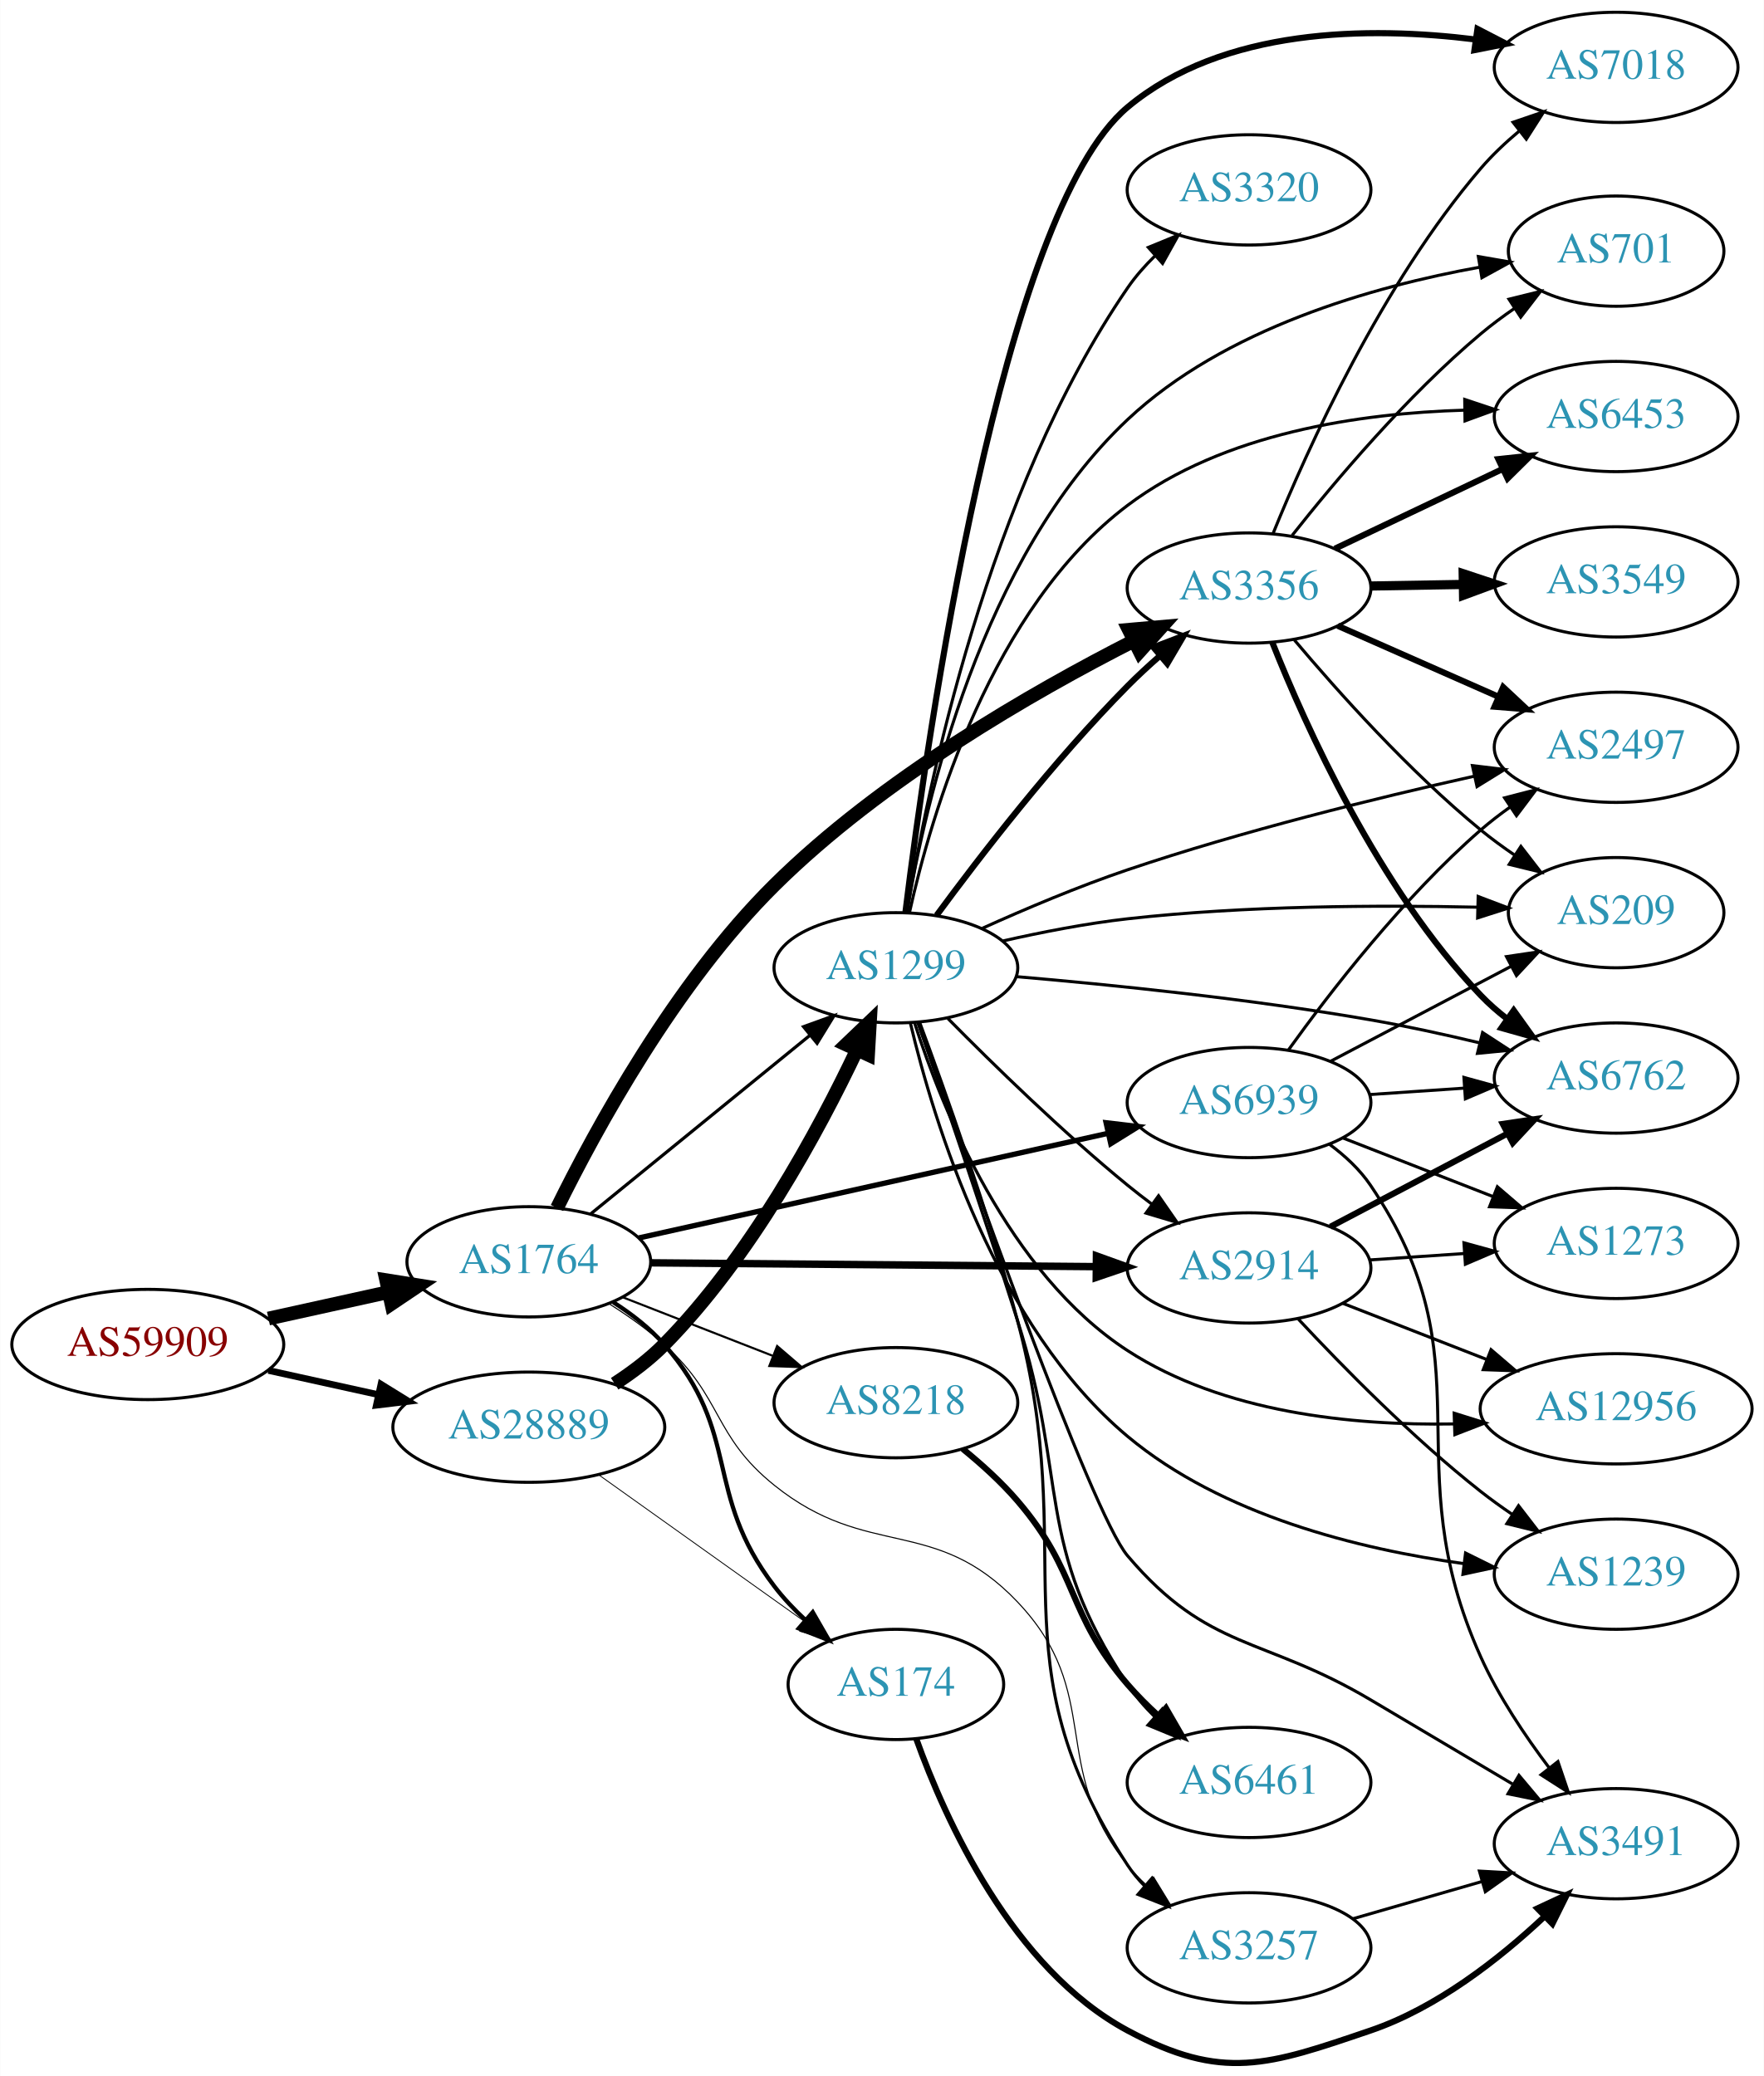
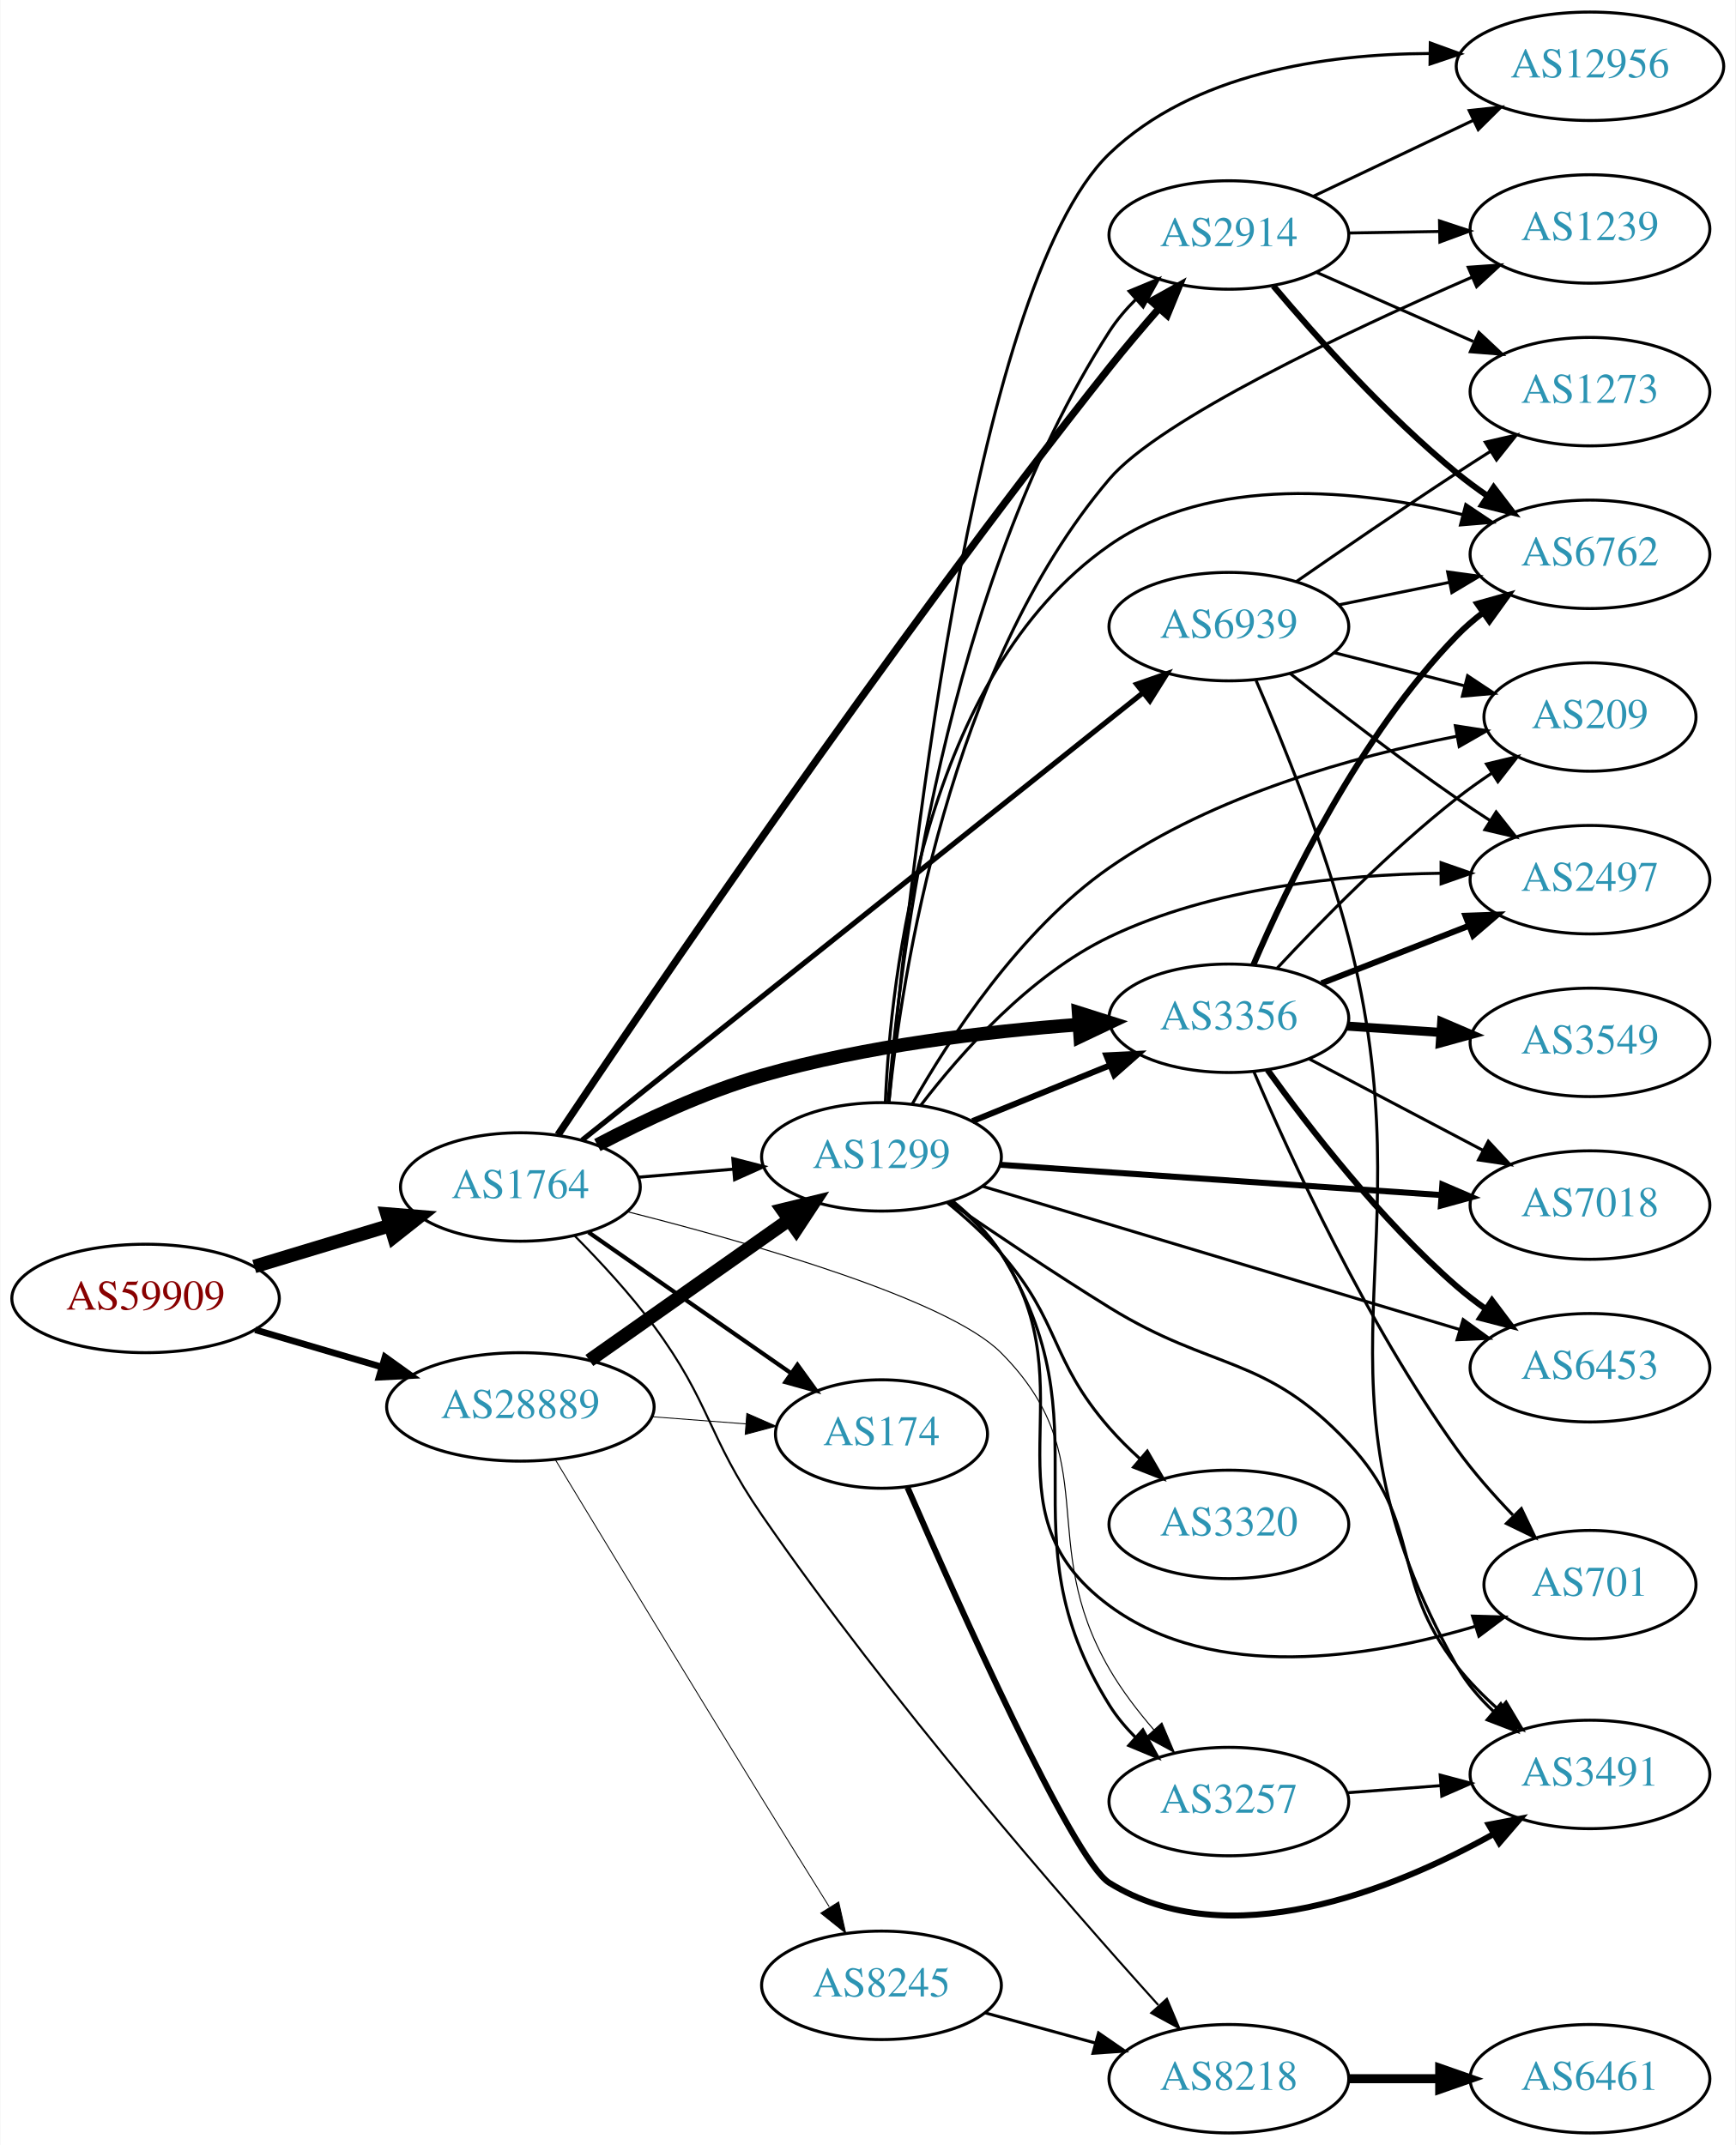
- <svg xmlns="http://www.w3.org/2000/svg" xmlns:xlink="http://www.w3.org/1999/xlink" width="576pt" height="678pt" viewBox="0.00 0.00 575.76 677.85">
-   <g id="graph0" class="graph" transform="scale(1 1) rotate(0) translate(4 673.853)">
-     <polygon fill="white" stroke="none" points="-4,4 -4,-673.853 571.762,-673.853 571.762,4 -4,4" />
+ <svg xmlns="http://www.w3.org/2000/svg" xmlns:xlink="http://www.w3.org/1999/xlink" width="576pt" height="712pt" viewBox="0.00 0.00 575.76 712.00">
+   <g id="graph0" class="graph" transform="scale(1 1) rotate(0) translate(4 708)">
+     <polygon fill="white" stroke="none" points="-4,4 -4,-708 571.762,-708 571.762,4 -4,4" />
    <g id="node1" class="node">
      <g id="a_node1">
        <a xlink:href="/asn/59909" xlink:title="AS59909 ~ Tele-Tec GmbH [AT]">
-           <ellipse fill="#ffffff" stroke="black" cx="44.196" cy="-234.853" rx="44.393" ry="18" />
-           <text text-anchor="middle" x="44.196" y="-231.153" font-family="Times,serif" font-size="14.00" fill="#880000">AS59909</text>
+           <ellipse fill="#ffffff" stroke="black" cx="44.196" cy="-277" rx="44.393" ry="18" />
+           <text text-anchor="middle" x="44.196" y="-273.3" font-family="Times,serif" font-size="14.00" fill="#880000">AS59909</text>
        </a>
      </g>
    </g>
    <g id="node2" class="node">
      <g id="a_node2">
        <a xlink:href="/asn/1764" xlink:title="AS1764 ~ NEXTLAYER-AS [AT]">
-           <ellipse fill="#ffffff" stroke="black" cx="168.588" cy="-261.853" rx="39.794" ry="18" />
-           <text text-anchor="middle" x="168.588" y="-258.153" font-family="Times,serif" font-size="14.00" fill="#2c94b3">AS1764</text>
+           <ellipse fill="#ffffff" stroke="black" cx="168.588" cy="-314" rx="39.794" ry="18" />
+           <text text-anchor="middle" x="168.588" y="-310.3" font-family="Times,serif" font-size="14.00" fill="#2c94b3">AS1764</text>
        </a>
      </g>
    </g>
    <g id="edge1" class="edge">
-       <path fill="none" stroke="black" stroke-width="4.5" d="M83.586,-243.322C95.977,-246.056 109.824,-249.11 122.644,-251.939" />
-       <polygon fill="black" stroke="black" stroke-width="4.5" points="122.045,-255.839 132.659,-254.148 123.742,-248.148 122.045,-255.839" />
+       <path fill="none" stroke="black" stroke-width="4.5" d="M80.269,-287.603C94.273,-291.836 110.524,-296.749 125.182,-301.18" />
+       <polygon fill="black" stroke="black" stroke-width="4.5" points="124.316,-305.032 135.028,-304.157 126.595,-297.494 124.316,-305.032" />
    </g>
    <g id="node3" class="node">
      <g id="a_node3">
        <a xlink:href="/asn/28889" xlink:title="AS28889 ~ LINZNET-AS [AT]">
-           <ellipse fill="#ffffff" stroke="black" cx="168.588" cy="-207.853" rx="44.393" ry="18" />
-           <text text-anchor="middle" x="168.588" y="-204.153" font-family="Times,serif" font-size="14.00" fill="#2c94b3">AS28889</text>
+           <ellipse fill="#ffffff" stroke="black" cx="168.588" cy="-241" rx="44.393" ry="18" />
+           <text text-anchor="middle" x="168.588" y="-237.3" font-family="Times,serif" font-size="14.00" fill="#2c94b3">AS28889</text>
        </a>
      </g>
    </g>
    <g id="edge2" class="edge">
-       <path fill="none" stroke="black" stroke-width="2.186" d="M83.586,-226.384C94.978,-223.871 107.6,-221.087 119.525,-218.456" />
-       <polygon fill="black" stroke="black" stroke-width="2.186" points="120.323,-221.864 129.335,-216.292 118.815,-215.029 120.323,-221.864" />
+       <path fill="none" stroke="black" stroke-width="2.186" d="M80.597,-266.587C93.663,-262.744 108.65,-258.336 122.462,-254.273" />
+       <polygon fill="black" stroke="black" stroke-width="2.186" points="123.661,-257.569 132.267,-251.389 121.686,-250.853 123.661,-257.569" />
    </g>
    <g id="node4" class="node">
      <g id="a_node4">
        <a xlink:href="/asn/8218" xlink:title="AS8218 ~ legacy Neotelecoms [FR]">
-           <ellipse fill="#ffffff" stroke="black" cx="288.431" cy="-215.853" rx="39.794" ry="18" />
-           <text text-anchor="middle" x="288.431" y="-212.153" font-family="Times,serif" font-size="14.00" fill="#2c94b3">AS8218</text>
+           <ellipse fill="#ffffff" stroke="black" cx="403.724" cy="-18" rx="39.794" ry="18" />
+           <text text-anchor="middle" x="403.724" y="-14.3" font-family="Times,serif" font-size="14.00" fill="#2c94b3">AS8218</text>
        </a>
      </g>
    </g>
    <g id="edge3" class="edge">
-       <path fill="none" stroke="black" stroke-width="0.692" d="M199.325,-250.246C214.119,-244.471 232.196,-237.414 248.118,-231.199" />
-       <polygon fill="black" stroke="black" stroke-width="0.692" points="249.661,-234.354 257.704,-227.457 247.115,-227.833 249.661,-234.354" />
+       <path fill="none" stroke="black" stroke-width="0.692" d="M186.592,-297.797C194.99,-289.34 204.97,-278.572 212.784,-268 231.954,-242.067 230.47,-231.544 248.784,-205 291.231,-143.477 348.948,-77.236 380.266,-42.489" />
+       <polygon fill="black" stroke="black" stroke-width="0.692" points="383.149,-44.52 387.268,-34.758 377.96,-39.821 383.149,-44.52" />
    </g>
    <g id="node5" class="node">
      <g id="a_node5">
        <a xlink:href="/asn/3356" xlink:title="AS3356 ~ Level 3 Parent, LLC [US]">
-           <ellipse fill="#ffffff" stroke="black" cx="403.724" cy="-481.853" rx="39.794" ry="18" />
-           <text text-anchor="middle" x="403.724" y="-478.153" font-family="Times,serif" font-size="14.00" fill="#2c94b3">AS3356</text>
+           <ellipse fill="#ffffff" stroke="black" cx="403.724" cy="-370" rx="39.794" ry="18" />
+           <text text-anchor="middle" x="403.724" y="-366.3" font-family="Times,serif" font-size="14.00" fill="#2c94b3">AS3356</text>
        </a>
      </g>
    </g>
    <g id="edge4" class="edge">
-       <path fill="none" stroke="black" stroke-width="4.5" d="M177.795,-279.433C190.344,-304.945 216.301,-352.686 248.784,-384.853 283.663,-419.392 332.917,-447.74 366.244,-464.687" />
-       <polygon fill="black" stroke="black" stroke-width="4.5" points="364.491,-468.213 375.197,-469.161 368.011,-461.169 364.491,-468.213" />
+       <path fill="none" stroke="black" stroke-width="4.5" d="M194.128,-327.921C209.388,-335.947 229.678,-345.507 248.784,-351 283.197,-360.893 323.392,-365.635 354.078,-367.908" />
+       <polygon fill="black" stroke="black" stroke-width="4.5" points="353.854,-371.839 364.098,-368.588 354.388,-363.982 353.854,-371.839" />
    </g>
    <g id="node6" class="node">
      <g id="a_node6">
-         <a xlink:href="/asn/3257" xlink:title="AS3257 ~ GTT [DE]">
-           <ellipse fill="#ffffff" stroke="black" cx="403.724" cy="-37.853" rx="39.794" ry="18" />
-           <text text-anchor="middle" x="403.724" y="-34.153" font-family="Times,serif" font-size="14.00" fill="#2c94b3">AS3257</text>
+         <a xlink:href="/asn/1299" xlink:title="AS1299 ~ Telia Carrier [EU]">
+           <ellipse fill="#ffffff" stroke="black" cx="288.431" cy="-324" rx="39.794" ry="18" />
+           <text text-anchor="middle" x="288.431" y="-320.3" font-family="Times,serif" font-size="14.00" fill="#2c94b3">AS1299</text>
        </a>
      </g>
    </g>
    <g id="edge5" class="edge">
-       <path fill="none" stroke="black" stroke-width="0.346" d="M194.856,-248.112C201.024,-244.217 207.393,-239.704 212.784,-234.853 232.083,-217.489 228.546,-205.113 248.784,-188.853 279.249,-164.377 301.15,-179.175 328.077,-150.853 356.628,-120.824 338.064,-97.106 364.077,-64.853 365.908,-62.584 367.977,-60.423 370.184,-58.385" />
-       <polygon fill="black" stroke="black" stroke-width="0.346" points="372.535,-60.983 378.065,-51.946 368.106,-55.562 372.535,-60.983" />
+       <path fill="none" stroke="black" stroke-width="1.038" d="M207.848,-317.247C217.828,-318.094 228.714,-319.017 239.14,-319.902" />
+       <polygon fill="black" stroke="black" stroke-width="1.038" points="239.102,-323.411 249.363,-320.77 239.694,-316.436 239.102,-323.411" />
    </g>
    <g id="node7" class="node">
      <g id="a_node7">
-         <a xlink:href="/asn/1299" xlink:title="AS1299 ~ Telia Carrier [EU]">
-           <ellipse fill="#ffffff" stroke="black" cx="288.431" cy="-357.853" rx="39.794" ry="18" />
-           <text text-anchor="middle" x="288.431" y="-354.153" font-family="Times,serif" font-size="14.00" fill="#2c94b3">AS1299</text>
+         <a xlink:href="/asn/3257" xlink:title="AS3257 ~ GTT [DE]">
+           <ellipse fill="#ffffff" stroke="black" cx="403.724" cy="-110" rx="39.794" ry="18" />
+           <text text-anchor="middle" x="403.724" y="-106.3" font-family="Times,serif" font-size="14.00" fill="#2c94b3">AS3257</text>
        </a>
      </g>
    </g>
    <g id="edge6" class="edge">
-       <path fill="none" stroke="black" stroke-width="1.038" d="M188.784,-277.491C208.215,-293.321 238.436,-317.94 260.309,-335.758" />
-       <polygon fill="black" stroke="black" stroke-width="1.038" points="258.28,-338.62 268.243,-342.222 262.701,-333.193 258.28,-338.62" />
+       <path fill="none" stroke="black" stroke-width="0.346" d="M204.23,-305.762C245.312,-295.364 310.45,-276.693 328.077,-259 362.896,-224.051 339.329,-196.677 364.077,-154 368.165,-146.95 373.482,-140.001 378.858,-133.781" />
+       <polygon fill="black" stroke="black" stroke-width="0.346" points="381.482,-136.098 385.61,-126.34 376.298,-131.394 381.482,-136.098" />
    </g>
    <g id="node8" class="node">
      <g id="a_node8">
-         <a xlink:href="/asn/2914" xlink:title="AS2914 ~ NTT America, Inc. [US]">
-           <ellipse fill="#ffffff" stroke="black" cx="403.724" cy="-259.853" rx="39.794" ry="18" />
-           <text text-anchor="middle" x="403.724" y="-256.153" font-family="Times,serif" font-size="14.00" fill="#2c94b3">AS2914</text>
+         <a xlink:href="/asn/174" xlink:title="AS174 ~ Cogent Communications [US]">
+           <ellipse fill="#ffffff" stroke="black" cx="288.431" cy="-232" rx="35.194" ry="18" />
+           <text text-anchor="middle" x="288.431" y="-228.3" font-family="Times,serif" font-size="14.00" fill="#2c94b3">AS174</text>
        </a>
      </g>
    </g>
    <g id="edge7" class="edge">
-       <path fill="none" stroke="black" stroke-width="2.423" d="M208.348,-261.521C248.264,-261.178 310.582,-260.644 353.853,-260.273" />
-       <polygon fill="black" stroke="black" stroke-width="2.423" points="353.902,-263.772 363.872,-260.187 353.842,-256.773 353.902,-263.772" />
+       <path fill="none" stroke="black" stroke-width="1.385" d="M191.202,-298.96C210.04,-285.852 237.519,-266.731 258.295,-252.274" />
+       <polygon fill="black" stroke="black" stroke-width="1.385" points="260.535,-254.979 266.744,-246.395 256.537,-249.234 260.535,-254.979" />
    </g>
    <g id="node9" class="node">
      <g id="a_node9">
-         <a xlink:href="/asn/174" xlink:title="AS174 ~ Cogent Communications [US]">
-           <ellipse fill="#ffffff" stroke="black" cx="288.431" cy="-123.853" rx="35.194" ry="18" />
-           <text text-anchor="middle" x="288.431" y="-120.153" font-family="Times,serif" font-size="14.00" fill="#2c94b3">AS174</text>
+         <a xlink:href="/asn/2914" xlink:title="AS2914 ~ NTT America, Inc. [US]">
+           <ellipse fill="#ffffff" stroke="black" cx="403.724" cy="-630" rx="39.794" ry="18" />
+           <text text-anchor="middle" x="403.724" y="-626.3" font-family="Times,serif" font-size="14.00" fill="#2c94b3">AS2914</text>
        </a>
      </g>
    </g>
    <g id="edge8" class="edge">
-       <path fill="none" stroke="black" stroke-width="1.385" d="M196.152,-248.659C202.152,-244.805 208.12,-240.173 212.784,-234.853 238.223,-205.842 225.329,-186.491 248.784,-155.853 251.74,-151.993 255.243,-148.295 258.916,-144.872" />
-       <polygon fill="black" stroke="black" stroke-width="1.385" points="261.285,-147.45 266.569,-138.268 256.712,-142.151 261.285,-147.45" />
+       <path fill="none" stroke="black" stroke-width="2.423" d="M181.076,-331.304C210.28,-375.012 290.288,-493.001 364.077,-586 369.232,-592.496 375.024,-599.319 380.526,-605.602" />
+       <polygon fill="black" stroke="black" stroke-width="2.423" points="378.015,-608.045 387.268,-613.205 383.252,-603.401 378.015,-608.045" />
    </g>
    <g id="node10" class="node">
      <g id="a_node10">
        <a xlink:href="/asn/6939" xlink:title="AS6939 ~ Hurricane Electric LLC [US]">
-           <ellipse fill="#ffffff" stroke="black" cx="403.724" cy="-313.853" rx="39.794" ry="18" />
-           <text text-anchor="middle" x="403.724" y="-310.153" font-family="Times,serif" font-size="14.00" fill="#2c94b3">AS6939</text>
+           <ellipse fill="#ffffff" stroke="black" cx="403.724" cy="-500" rx="39.794" ry="18" />
+           <text text-anchor="middle" x="403.724" y="-496.3" font-family="Times,serif" font-size="14.00" fill="#2c94b3">AS6939</text>
        </a>
      </g>
    </g>
    <g id="edge9" class="edge">
-       <path fill="none" stroke="black" stroke-width="1.731" d="M204.491,-269.638C245.266,-278.733 312.831,-293.803 357.567,-303.781" />
-       <polygon fill="black" stroke="black" stroke-width="1.731" points="357.06,-307.254 367.582,-306.015 358.584,-300.422 357.06,-307.254" />
+       <path fill="none" stroke="black" stroke-width="1.731" d="M189.064,-329.538C230.463,-362.567 327.321,-439.843 375.089,-477.952" />
+       <polygon fill="black" stroke="black" stroke-width="1.731" points="373.139,-480.874 383.139,-484.375 377.505,-475.403 373.139,-480.874" />
    </g>
    <g id="edge24" class="edge">
-       <path fill="none" stroke="black" stroke-width="4.5" d="M196.621,-222.032C202.338,-225.746 208.063,-230.069 212.784,-234.853 240.913,-263.355 263.085,-304.395 275.73,-331.092" />
-       <polygon fill="black" stroke="black" stroke-width="4.5" points="272.183,-332.803 279.951,-340.23 279.332,-329.5 272.183,-332.803" />
+       <path fill="none" stroke="black" stroke-width="4.5" d="M191.477,-256.417C210.114,-269.544 237.064,-288.525 257.661,-303.032" />
+       <polygon fill="black" stroke="black" stroke-width="4.5" points="255.613,-306.406 266.056,-308.945 260.148,-299.968 255.613,-306.406" />
    </g>
    <g id="edge25" class="edge">
-       <path fill="none" stroke="black" stroke-width="0.281" d="M191.477,-192.25C210.464,-178.717 238.078,-159.033 258.813,-144.253" />
-       <polygon fill="black" stroke="black" stroke-width="0.281" points="261.121,-146.905 267.233,-138.251 257.058,-141.205 261.121,-146.905" />
+       <path fill="none" stroke="black" stroke-width="0.3" d="M212.132,-237.751C222.318,-236.973 233.213,-236.141 243.462,-235.358" />
+       <polygon fill="black" stroke="black" stroke-width="0.3" points="243.74,-238.847 253.445,-234.596 243.207,-231.867 243.74,-238.847" />
+     </g>
+     <g id="node23" class="node">
+       <g id="a_node23">
+         <a xlink:href="/asn/8245" xlink:title="AS8245 ~ Video-Broadcast GmbH [AT]">
+           <ellipse fill="#ffffff" stroke="black" cx="288.431" cy="-49" rx="39.794" ry="18" />
+           <text text-anchor="middle" x="288.431" y="-45.3" font-family="Times,serif" font-size="14.00" fill="#2c94b3">AS8245</text>
+         </a>
+       </g>
+     </g>
+     <g id="edge26" class="edge">
+       <path fill="none" stroke="black" stroke-width="0.3" d="M180.291,-223.302C195.457,-198.254 224.105,-151.048 248.784,-111 256.062,-99.19 264.176,-86.154 271.082,-75.095" />
+       <polygon fill="black" stroke="black" stroke-width="0.3" points="274.222,-76.676 276.555,-66.342 268.286,-72.965 274.222,-76.676" />
    </g>
    <g id="node11" class="node">
      <g id="a_node11">
        <a xlink:href="/asn/6461" xlink:title="AS6461 ~ Zayo Bandwidth [US]">
-           <ellipse fill="#ffffff" stroke="black" cx="403.724" cy="-91.853" rx="39.794" ry="18" />
-           <text text-anchor="middle" x="403.724" y="-88.153" font-family="Times,serif" font-size="14.00" fill="#2c94b3">AS6461</text>
+           <ellipse fill="#ffffff" stroke="black" cx="523.566" cy="-18" rx="39.794" ry="18" />
+           <text text-anchor="middle" x="523.566" y="-14.3" font-family="Times,serif" font-size="14.00" fill="#2c94b3">AS6461</text>
        </a>
      </g>
    </g>
    <g id="edge10" class="edge">
-       <path fill="none" stroke="black" stroke-width="2" d="M310.261,-200.765C316.394,-195.774 322.855,-189.932 328.077,-183.853 348.344,-160.266 343.811,-147.441 364.077,-123.853 367.097,-120.339 370.53,-116.904 374.074,-113.667" />
-       <polygon fill="black" stroke="black" stroke-width="2" points="376.594,-116.116 381.894,-106.941 372.03,-110.808 376.594,-116.116" />
+       <path fill="none" stroke="black" stroke-width="3" d="M443.636,-18C453.19,-18 463.539,-18 473.502,-18" />
+       <polygon fill="black" stroke="black" stroke-width="3" points="473.695,-21.5 483.695,-18 473.694,-14.5 473.695,-21.5" />
    </g>
    <g id="node12" class="node">
      <g id="a_node12">
-         <a xlink:href="/asn/7018" xlink:title="AS7018 ~ AT&amp;T Services, Inc. [US]">
-           <ellipse fill="#ffffff" stroke="black" cx="523.566" cy="-651.853" rx="39.794" ry="18" />
-           <text text-anchor="middle" x="523.566" y="-648.153" font-family="Times,serif" font-size="14.00" fill="#2c94b3">AS7018</text>
+         <a xlink:href="/asn/6762" xlink:title="AS6762 ~ TELECOM ITALIA SPARKLE S.p.A. [IT]">
+           <ellipse fill="#ffffff" stroke="black" cx="523.566" cy="-524" rx="39.794" ry="18" />
+           <text text-anchor="middle" x="523.566" y="-520.3" font-family="Times,serif" font-size="14.00" fill="#2c94b3">AS6762</text>
        </a>
      </g>
    </g>
    <g id="edge11" class="edge">
-       <path fill="none" stroke="black" d="M411.602,-499.74C422.828,-527.383 447.111,-581.22 479.37,-618.853 483.055,-623.152 487.386,-627.249 491.857,-631.002" />
-       <polygon fill="black" stroke="black" points="489.921,-633.932 499.947,-637.356 494.244,-628.427 489.921,-633.932" />
+       <path fill="none" stroke="black" stroke-width="2" d="M411.878,-387.772C423.139,-414.075 447.087,-463.824 479.37,-497 481.992,-499.694 484.933,-502.237 488.016,-504.606" />
+       <polygon fill="black" stroke="black" stroke-width="2" points="486.183,-507.595 496.385,-510.452 490.191,-501.856 486.183,-507.595" />
    </g>
    <g id="node13" class="node">
      <g id="a_node13">
        <a xlink:href="/asn/3549" xlink:title="AS3549 ~ Level 3 Parent, LLC [US]">
-           <ellipse fill="#ffffff" stroke="black" cx="523.566" cy="-483.853" rx="39.794" ry="18" />
-           <text text-anchor="middle" x="523.566" y="-480.153" font-family="Times,serif" font-size="14.00" fill="#2c94b3">AS3549</text>
+           <ellipse fill="#ffffff" stroke="black" cx="523.566" cy="-362" rx="39.794" ry="18" />
+           <text text-anchor="middle" x="523.566" y="-358.3" font-family="Times,serif" font-size="14.00" fill="#2c94b3">AS3549</text>
        </a>
      </g>
    </g>
    <g id="edge12" class="edge">
-       <path fill="none" stroke="black" stroke-width="3" d="M443.636,-482.514C453.19,-482.676 463.539,-482.852 473.502,-483.021" />
-       <polygon fill="black" stroke="black" stroke-width="3" points="473.637,-486.523 483.695,-483.194 473.755,-479.524 473.637,-486.523" />
+       <path fill="none" stroke="black" stroke-width="3" d="M442.984,-367.403C452.863,-366.732 463.63,-366.001 473.96,-365.3" />
+       <polygon fill="black" stroke="black" stroke-width="3" points="474.355,-368.781 484.095,-364.612 473.881,-361.797 474.355,-368.781" />
    </g>
    <g id="node14" class="node">
      <g id="a_node14">
        <a xlink:href="/asn/2497" xlink:title="AS2497 ~ Internet Initiative Japan Inc. [JP]">
-           <ellipse fill="#ffffff" stroke="black" cx="523.566" cy="-429.853" rx="39.794" ry="18" />
-           <text text-anchor="middle" x="523.566" y="-426.153" font-family="Times,serif" font-size="14.00" fill="#2c94b3">AS2497</text>
+           <ellipse fill="#ffffff" stroke="black" cx="523.566" cy="-416" rx="39.794" ry="18" />
+           <text text-anchor="middle" x="523.566" y="-412.3" font-family="Times,serif" font-size="14.00" fill="#2c94b3">AS2497</text>
        </a>
      </g>
    </g>
    <g id="edge13" class="edge">
-       <path fill="none" stroke="black" stroke-width="2" d="M432.651,-469.53C448.24,-462.651 467.876,-453.986 484.818,-446.51" />
-       <polygon fill="black" stroke="black" stroke-width="2" points="486.695,-449.508 494.431,-442.268 483.869,-443.103 486.695,-449.508" />
+       <path fill="none" stroke="black" stroke-width="2" d="M434.46,-381.608C449.254,-387.382 467.332,-394.439 483.253,-400.654" />
+       <polygon fill="black" stroke="black" stroke-width="2" points="482.251,-404.02 492.839,-404.396 484.796,-397.499 482.251,-404.02" />
    </g>
    <g id="node15" class="node">
      <g id="a_node15">
-         <a xlink:href="/asn/6762" xlink:title="AS6762 ~ TELECOM ITALIA SPARKLE S.p.A. [IT]">
-           <ellipse fill="#ffffff" stroke="black" cx="523.566" cy="-321.853" rx="39.794" ry="18" />
-           <text text-anchor="middle" x="523.566" y="-318.153" font-family="Times,serif" font-size="14.00" fill="#2c94b3">AS6762</text>
+         <a xlink:href="/asn/7018" xlink:title="AS7018 ~ AT&amp;T Services, Inc. [US]">
+           <ellipse fill="#ffffff" stroke="black" cx="523.566" cy="-308" rx="39.794" ry="18" />
+           <text text-anchor="middle" x="523.566" y="-304.3" font-family="Times,serif" font-size="14.00" fill="#2c94b3">AS7018</text>
        </a>
      </g>
    </g>
    <g id="edge14" class="edge">
-       <path fill="none" stroke="black" stroke-width="2" d="M411.313,-464.13C422.152,-436.813 445.925,-383.916 479.37,-348.853 481.965,-346.134 484.888,-343.573 487.96,-341.193" />
-       <polygon fill="black" stroke="black" stroke-width="2" points="490.138,-343.941 496.313,-335.332 486.117,-338.21 490.138,-343.941" />
+       <path fill="none" stroke="black" d="M430.294,-356.547C447.203,-347.65 469.577,-335.879 488.058,-326.156" />
+       <polygon fill="black" stroke="black" points="489.826,-329.18 497.046,-321.427 486.567,-322.986 489.826,-329.18" />
    </g>
    <g id="node16" class="node">
      <g id="a_node16">
        <a xlink:href="/asn/6453" xlink:title="AS6453 ~ TATA COMMUNICATIONS (AMERICA) INC [US]">
-           <ellipse fill="#ffffff" stroke="black" cx="523.566" cy="-537.853" rx="39.794" ry="18" />
-           <text text-anchor="middle" x="523.566" y="-534.153" font-family="Times,serif" font-size="14.00" fill="#2c94b3">AS6453</text>
+           <ellipse fill="#ffffff" stroke="black" cx="523.566" cy="-254" rx="39.794" ry="18" />
+           <text text-anchor="middle" x="523.566" y="-250.3" font-family="Times,serif" font-size="14.00" fill="#2c94b3">AS6453</text>
        </a>
      </g>
    </g>
    <g id="edge15" class="edge">
-       <path fill="none" stroke="black" stroke-width="2" d="M431.759,-494.701C447.927,-502.384 468.679,-512.246 486.263,-520.602" />
-       <polygon fill="black" stroke="black" stroke-width="2" points="485.122,-523.935 495.657,-525.066 488.127,-517.612 485.122,-523.935" />
+       <path fill="none" stroke="black" stroke-width="2" d="M416.548,-352.879C430.222,-333.868 454.109,-302.967 479.37,-281 482.363,-278.398 485.633,-275.878 488.99,-273.493" />
+       <polygon fill="black" stroke="black" stroke-width="2" points="491.039,-276.334 497.411,-267.869 487.151,-270.513 491.039,-276.334" />
    </g>
    <g id="node17" class="node">
      <g id="a_node17">
-         <a xlink:href="/asn/209" xlink:title="AS209 ~ CenturyLink Communications, LLC [US]">
-           <ellipse fill="#ffffff" stroke="black" cx="523.566" cy="-375.853" rx="35.194" ry="18" />
-           <text text-anchor="middle" x="523.566" y="-372.153" font-family="Times,serif" font-size="14.00" fill="#2c94b3">AS209</text>
+         <a xlink:href="/asn/701" xlink:title="AS701 ~ UUNET [US]">
+           <ellipse fill="#ffffff" stroke="black" cx="523.566" cy="-182" rx="35.194" ry="18" />
+           <text text-anchor="middle" x="523.566" y="-178.3" font-family="Times,serif" font-size="14.00" fill="#2c94b3">AS701</text>
        </a>
      </g>
    </g>
    <g id="edge16" class="edge">
-       <path fill="none" stroke="black" d="M418.488,-464.927C432.693,-448.059 456.012,-421.982 479.37,-402.853 482.851,-400.003 486.655,-397.219 490.515,-394.587" />
-       <polygon fill="black" stroke="black" points="492.475,-397.488 498.953,-389.105 488.661,-391.618 492.475,-397.488" />
+       <path fill="none" stroke="black" d="M411.981,-352.359C423.895,-324.414 449.303,-268.848 479.37,-227 484.82,-219.415 491.501,-211.832 497.965,-205.112" />
+       <polygon fill="black" stroke="black" points="500.796,-207.229 505.366,-197.671 495.833,-202.293 500.796,-207.229" />
    </g>
    <g id="node18" class="node">
      <g id="a_node18">
-         <a xlink:href="/asn/701" xlink:title="AS701 ~ UUNET [US]">
-           <ellipse fill="#ffffff" stroke="black" cx="523.566" cy="-591.853" rx="35.194" ry="18" />
-           <text text-anchor="middle" x="523.566" y="-588.153" font-family="Times,serif" font-size="14.00" fill="#2c94b3">AS701</text>
+         <a xlink:href="/asn/209" xlink:title="AS209 ~ CenturyLink Communications, LLC [US]">
+           <ellipse fill="#ffffff" stroke="black" cx="523.566" cy="-470" rx="35.194" ry="18" />
+           <text text-anchor="middle" x="523.566" y="-466.3" font-family="Times,serif" font-size="14.00" fill="#2c94b3">AS209</text>
        </a>
      </g>
    </g>
    <g id="edge17" class="edge">
-       <path fill="none" stroke="black" d="M417.801,-499.041C431.821,-516.789 455.327,-544.664 479.37,-564.853 482.816,-567.747 486.598,-570.556 490.447,-573.201" />
-       <polygon fill="black" stroke="black" points="488.586,-576.166 498.874,-578.697 492.41,-570.303 488.586,-576.166" />
+       <path fill="none" stroke="black" d="M419.821,-386.712C434.287,-402.235 457.144,-425.519 479.37,-443 482.987,-445.845 486.918,-448.648 490.886,-451.31" />
+       <polygon fill="black" stroke="black" points="489.222,-454.401 499.525,-456.872 493.011,-448.515 489.222,-454.401" />
+     </g>
+     <g id="edge34" class="edge">
+       <path fill="none" stroke="black" stroke-width="2" d="M318.607,-335.846C332.482,-341.48 349.259,-348.292 364.169,-354.346" />
+       <polygon fill="black" stroke="black" stroke-width="2" points="363.065,-357.675 373.647,-358.194 365.698,-351.189 363.065,-357.675" />
+     </g>
+     <g id="edge28" class="edge">
+       <path fill="none" stroke="black" d="M311.875,-309.477C317.923,-304.584 323.93,-298.653 328.077,-292 364.343,-233.817 327.812,-200.183 364.077,-142 366.475,-138.154 369.494,-134.549 372.784,-131.246" />
+       <polygon fill="black" stroke="black" points="375.172,-133.806 380.279,-124.523 370.498,-128.595 375.172,-133.806" />
+     </g>
+     <g id="edge29" class="edge">
+       <path fill="none" stroke="black" d="M290.618,-342.176C294.391,-388.45 309.316,-513.049 364.077,-598 366.533,-601.81 369.587,-605.392 372.894,-608.683" />
+       <polygon fill="black" stroke="black" points="370.618,-611.343 380.407,-615.396 375.282,-606.123 370.618,-611.343" />
+     </g>
+     <g id="edge27" class="edge">
+       <path fill="none" stroke="black" d="M289.716,-342.103C291.463,-383.299 302.18,-483.811 364.077,-527 398.074,-550.721 446.935,-545.488 481.397,-537.162" />
+       <polygon fill="black" stroke="black" points="482.353,-540.53 491.154,-534.631 480.595,-533.755 482.353,-540.53" />
+     </g>
+     <g id="edge38" class="edge">
+       <path fill="none" stroke="black" d="M301.521,-341.167C314.737,-358.45 337.595,-384.313 364.077,-397 398.356,-413.422 441.397,-417.702 473.973,-418.135" />
+       <polygon fill="black" stroke="black" points="474.151,-421.636 484.157,-418.152 474.162,-414.636 474.151,-421.636" />
+     </g>
+     <g id="edge33" class="edge">
+       <path fill="none" stroke="black" stroke-width="2" d="M327.667,-321.376C367.731,-318.626 430.77,-314.3 474.251,-311.316" />
+       <polygon fill="black" stroke="black" stroke-width="2" points="474.572,-314.802 484.309,-310.626 474.093,-307.819 474.572,-314.802" />
+     </g>
+     <g id="edge30" class="edge">
+       <path fill="none" stroke="black" d="M321.847,-314.267C363.227,-301.842 434.901,-280.322 480.464,-266.641" />
+       <polygon fill="black" stroke="black" points="481.479,-269.991 490.05,-263.763 479.466,-263.287 481.479,-269.991" />
+     </g>
+     <g id="edge39" class="edge">
+       <path fill="none" stroke="black" d="M311.614,-309.308C317.654,-304.41 323.723,-298.519 328.077,-292 358.295,-246.757 320.314,-207.323 364.077,-175 398.861,-149.31 450.591,-157.764 485.399,-168.144" />
+       <polygon fill="black" stroke="black" points="484.589,-171.559 495.179,-171.243 486.704,-164.886 484.589,-171.559" />
+     </g>
+     <g id="edge36" class="edge">
+       <path fill="none" stroke="black" d="M298.638,-341.527C310.817,-363.057 334.266,-399.265 364.077,-420 398.744,-444.113 445.575,-456.997 479.331,-463.611" />
+       <polygon fill="black" stroke="black" points="478.889,-467.088 489.359,-465.467 480.163,-460.205 478.889,-467.088" />
    </g>
    <g id="node19" class="node">
      <g id="a_node19">
        <a xlink:href="/asn/3491" xlink:title="AS3491 ~ PCCW Global, Inc. [US]">
-           <ellipse fill="#ffffff" stroke="black" cx="523.566" cy="-71.853" rx="39.794" ry="18" />
-           <text text-anchor="middle" x="523.566" y="-68.153" font-family="Times,serif" font-size="14.00" fill="#2c94b3">AS3491</text>
-         </a>
-       </g>
-     </g>
-     <g id="edge18" class="edge">
-       <path fill="none" stroke="black" d="M437.549,-47.324C450.592,-51.087 465.773,-55.467 479.667,-59.476" />
-       <polygon fill="black" stroke="black" points="478.93,-62.906 489.508,-62.315 480.87,-56.18 478.93,-62.906" />
-     </g>
-     <g id="edge30" class="edge">
-       <path fill="none" stroke="black" stroke-width="2" d="M301.714,-374.974C315.8,-394.11 340.055,-425.59 364.077,-449.853 367.337,-453.146 370.911,-456.451 374.527,-459.623" />
-       <polygon fill="black" stroke="black" stroke-width="2" points="372.512,-462.503 382.406,-466.293 377.035,-457.16 372.512,-462.503" />
-     </g>
-     <g id="edge27" class="edge">
-       <path fill="none" stroke="black" d="M296.154,-340.136C304.477,-317.73 318.698,-277.846 328.077,-242.853 348.973,-164.892 319.827,-132.355 364.077,-64.853 365.676,-62.415 367.578,-60.132 369.668,-58.009" />
-       <polygon fill="black" stroke="black" points="372.036,-60.589 377.331,-51.412 367.469,-55.284 372.036,-60.589" />
-     </g>
-     <g id="edge28" class="edge">
-       <path fill="none" stroke="black" d="M305.381,-341.321C320.068,-326.435 342.749,-304.281 364.077,-286.853 366.612,-284.782 369.299,-282.698 372.027,-280.658" />
-       <polygon fill="black" stroke="black" points="374.184,-283.417 380.23,-274.716 370.078,-277.748 374.184,-283.417" />
-     </g>
-     <g id="edge35" class="edge">
-       <path fill="none" stroke="black" d="M295.625,-339.981C303.402,-317.415 317.061,-277.365 328.077,-242.853 344.88,-190.214 333.497,-169.876 364.077,-123.853 366.586,-120.078 369.671,-116.516 372.995,-113.236" />
-       <polygon fill="black" stroke="black" points="375.382,-115.797 380.522,-106.532 370.726,-110.569 375.382,-115.797" />
-     </g>
-     <g id="edge26" class="edge">
-       <path fill="none" stroke="black" stroke-width="2" d="M291.551,-376.055C298.548,-432.738 322.84,-604.366 364.077,-638.853 395.207,-664.887 442.839,-665.311 477.761,-660.951" />
-       <polygon fill="black" stroke="black" stroke-width="2" points="478.294,-664.41 487.703,-659.54 477.31,-657.48 478.294,-664.41" />
-     </g>
-     <g id="edge33" class="edge">
-       <path fill="none" stroke="black" d="M316.678,-370.762C330.645,-377.063 348.049,-384.433 364.077,-389.853 401.555,-402.527 445.216,-413.26 477.211,-420.407" />
-       <polygon fill="black" stroke="black" points="476.648,-423.867 487.167,-422.6 478.153,-417.031 476.648,-423.867" />
-     </g>
-     <g id="edge32" class="edge">
-       <path fill="none" stroke="black" d="M327.576,-354.981C358.842,-352.306 404.168,-347.693 443.37,-340.853 455.005,-338.823 467.479,-336.095 479.006,-333.341" />
-       <polygon fill="black" stroke="black" points="479.967,-336.709 488.847,-330.93 478.301,-329.91 479.967,-336.709" />
+           <ellipse fill="#ffffff" stroke="black" cx="523.566" cy="-119" rx="39.794" ry="18" />
+           <text text-anchor="middle" x="523.566" y="-115.3" font-family="Times,serif" font-size="14.00" fill="#2c94b3">AS3491</text>
+         </a>
+       </g>
    </g>
    <g id="edge31" class="edge">
-       <path fill="none" stroke="black" d="M292.856,-375.861C299.985,-408.069 319.605,-475.302 364.077,-508.853 395.444,-532.518 440.106,-538.944 474.029,-539.924" />
-       <polygon fill="black" stroke="black" points="474.138,-543.426 484.186,-540.067 474.236,-536.427 474.138,-543.426" />
-     </g>
-     <g id="edge38" class="edge">
-       <path fill="none" stroke="black" d="M323.385,-366.619C336.064,-369.497 350.643,-372.344 364.077,-373.853 402.404,-378.159 446.269,-378.35 478.121,-377.641" />
-       <polygon fill="black" stroke="black" points="478.532,-381.131 488.437,-377.37 478.349,-374.134 478.532,-381.131" />
-     </g>
-     <g id="edge34" class="edge">
-       <path fill="none" stroke="black" d="M291.98,-375.837C297.976,-411.555 316.255,-491.866 364.077,-536.853 395.646,-566.55 444.066,-580.307 479.081,-586.62" />
-       <polygon fill="black" stroke="black" points="478.589,-590.086 489.029,-588.28 479.741,-583.182 478.589,-590.086" />
-     </g>
-     <g id="edge36" class="edge">
-       <path fill="none" stroke="black" d="M295.612,-340.023C311.288,-295.104 352.195,-179.868 364.077,-165.853 390.571,-134.606 408.135,-139.752 443.37,-118.853 458.599,-109.821 475.472,-99.808 489.718,-91.353" />
-       <polygon fill="black" stroke="black" points="491.843,-94.162 498.655,-86.048 488.27,-88.142 491.843,-94.162" />
+       <path fill="none" stroke="black" d="M311.038,-308.91C325.795,-298.758 345.895,-285.228 364.077,-274 398.555,-252.71 415.64,-258.547 443.37,-229 468.399,-202.331 456.819,-183.795 479.37,-155 483.399,-149.855 488.275,-144.94 493.278,-140.485" />
+       <polygon fill="black" stroke="black" points="495.724,-143.002 501.144,-133.898 491.23,-137.636 495.724,-143.002" />
    </g>
    <g id="node20" class="node">
      <g id="a_node20">
        <a xlink:href="/asn/1239" xlink:title="AS1239 ~ Sprint [US]">
-           <ellipse fill="#ffffff" stroke="black" cx="523.566" cy="-159.853" rx="39.794" ry="18" />
-           <text text-anchor="middle" x="523.566" y="-156.153" font-family="Times,serif" font-size="14.00" fill="#2c94b3">AS1239</text>
+           <ellipse fill="#ffffff" stroke="black" cx="523.566" cy="-632" rx="39.794" ry="18" />
+           <text text-anchor="middle" x="523.566" y="-628.3" font-family="Times,serif" font-size="14.00" fill="#2c94b3">AS1239</text>
+         </a>
+       </g>
+     </g>
+     <g id="edge35" class="edge">
+       <path fill="none" stroke="black" d="M290.901,-342.274C295.12,-383.718 310.643,-486.119 364.077,-549 380.871,-568.763 443.194,-598.06 484.502,-616.043" />
+       <polygon fill="black" stroke="black" points="483.173,-619.282 493.741,-620.03 485.946,-612.855 483.173,-619.282" />
+     </g>
+     <g id="node22" class="node">
+       <g id="a_node22">
+         <a xlink:href="/asn/12956" xlink:title="AS12956 ~ TELXIUS [ES]">
+           <ellipse fill="#ffffff" stroke="black" cx="523.566" cy="-686" rx="44.393" ry="18" />
+           <text text-anchor="middle" x="523.566" y="-682.3" font-family="Times,serif" font-size="14.00" fill="#2c94b3">AS12956</text>
        </a>
      </g>
    </g>
    <g id="edge37" class="edge">
-       <path fill="none" stroke="black" d="M293.17,-339.774C300.753,-307.714 321.011,-240.89 364.077,-204.853 394.891,-179.069 439.607,-168.032 473.691,-163.322" />
-       <polygon fill="black" stroke="black" points="474.408,-166.76 483.901,-162.054 473.546,-159.813 474.408,-166.76" />
+       <path fill="none" stroke="black" d="M290.911,-342.163C296.42,-405.118 317.839,-612.555 364.077,-657 391.857,-683.702 435.629,-690.065 470.14,-690.245" />
+       <polygon fill="black" stroke="black" points="470.569,-693.741 480.525,-690.119 470.483,-686.741 470.569,-693.741" />
+     </g>
+     <g id="node24" class="node">
+       <g id="a_node24">
+         <a xlink:href="/asn/3320" xlink:title="AS3320 ~ DTAG [DE]">
+           <ellipse fill="#ffffff" stroke="black" cx="403.724" cy="-202" rx="39.794" ry="18" />
+           <text text-anchor="middle" x="403.724" y="-198.3" font-family="Times,serif" font-size="14.00" fill="#2c94b3">AS3320</text>
+         </a>
+       </g>
+     </g>
+     <g id="edge32" class="edge">
+       <path fill="none" stroke="black" d="M310.205,-308.863C316.336,-303.87 322.809,-298.039 328.077,-292 348.022,-269.138 344.132,-256.862 364.077,-234 367.123,-230.509 370.571,-227.087 374.124,-223.856" />
+       <polygon fill="black" stroke="black" points="376.643,-226.307 381.95,-217.137 372.083,-220.995 376.643,-226.307" />
+     </g>
+     <g id="edge18" class="edge">
+       <path fill="none" stroke="black" d="M442.984,-112.922C452.863,-113.677 463.63,-114.499 473.96,-115.288" />
+       <polygon fill="black" stroke="black" points="473.857,-118.79 484.095,-116.062 474.391,-111.81 473.857,-118.79" />
+     </g>
+     <g id="edge23" class="edge">
+       <path fill="none" stroke="black" stroke-width="2" d="M297.063,-214.254C313.517,-176.403 351.83,-90.563 364.077,-83 403.578,-58.609 457.771,-80.44 491.454,-99.155" />
+       <polygon fill="black" stroke="black" stroke-width="2" points="489.971,-102.34 500.381,-104.31 493.471,-96.278 489.971,-102.34" />
+     </g>
+     <g id="edge19" class="edge">
+       <path fill="none" stroke="black" stroke-width="2" d="M418.488,-613.074C432.693,-596.206 456.012,-570.129 479.37,-551 482.603,-548.352 486.114,-545.762 489.691,-543.299" />
+       <polygon fill="black" stroke="black" stroke-width="2" points="491.612,-546.224 498.054,-537.813 487.773,-540.371 491.612,-546.224" />
+     </g>
+     <g id="edge20" class="edge">
+       <path fill="none" stroke="black" d="M443.636,-630.66C453.19,-630.823 463.539,-630.998 473.502,-631.167" />
+       <polygon fill="black" stroke="black" points="473.637,-634.67 483.695,-631.34 473.755,-627.671 473.637,-634.67" />
    </g>
    <g id="node21" class="node">
      <g id="a_node21">
-         <a xlink:href="/asn/12956" xlink:title="AS12956 ~ TELXIUS [ES]">
-           <ellipse fill="#ffffff" stroke="black" cx="523.566" cy="-213.853" rx="44.393" ry="18" />
-           <text text-anchor="middle" x="523.566" y="-210.153" font-family="Times,serif" font-size="14.00" fill="#2c94b3">AS12956</text>
-         </a>
-       </g>
-     </g>
-     <g id="edge39" class="edge">
-       <path fill="none" stroke="black" d="M294.567,-339.762C303.573,-311.675 325.07,-258.181 364.077,-232.853 395.327,-212.563 437.468,-208.344 470.441,-208.913" />
-       <polygon fill="black" stroke="black" points="470.69,-212.423 480.799,-209.251 470.918,-205.427 470.69,-212.423" />
-     </g>
-     <g id="node23" class="node">
-       <g id="a_node23">
-         <a xlink:href="/asn/3320" xlink:title="AS3320 ~ DTAG [DE]">
-           <ellipse fill="#ffffff" stroke="black" cx="403.724" cy="-611.853" rx="39.794" ry="18" />
-           <text text-anchor="middle" x="403.724" y="-608.153" font-family="Times,serif" font-size="14.00" fill="#2c94b3">AS3320</text>
-         </a>
-       </g>
-     </g>
-     <g id="edge29" class="edge">
-       <path fill="none" stroke="black" d="M292.072,-376.049C298.572,-416.003 318.269,-513.151 364.077,-579.853 366.643,-583.59 369.762,-587.129 373.104,-590.397" />
-       <polygon fill="black" stroke="black" points="370.844,-593.071 380.647,-597.09 375.49,-587.835 370.844,-593.071" />
-     </g>
-     <g id="edge20" class="edge">
-       <path fill="none" stroke="black" stroke-width="2" d="M430.294,-273.306C447.203,-282.203 469.577,-293.974 488.058,-303.697" />
-       <polygon fill="black" stroke="black" stroke-width="2" points="486.567,-306.868 497.046,-308.427 489.826,-300.673 486.567,-306.868" />
-     </g>
-     <g id="edge19" class="edge">
-       <path fill="none" stroke="black" d="M419.821,-243.141C434.287,-227.618 457.144,-204.334 479.37,-186.853 482.655,-184.27 486.198,-181.721 489.794,-179.281" />
-       <polygon fill="black" stroke="black" points="491.708,-182.211 498.178,-173.821 487.888,-176.345 491.708,-182.211" />
+         <a xlink:href="/asn/1273" xlink:title="AS1273 ~ Vodafone Group PLC [EU]">
+           <ellipse fill="#ffffff" stroke="black" cx="523.566" cy="-578" rx="39.794" ry="18" />
+           <text text-anchor="middle" x="523.566" y="-574.3" font-family="Times,serif" font-size="14.00" fill="#2c94b3">AS1273</text>
+         </a>
+       </g>
    </g>
    <g id="edge21" class="edge">
-       <path fill="none" stroke="black" d="M434.46,-248.246C448.689,-242.691 465.956,-235.951 481.421,-229.915" />
-       <polygon fill="black" stroke="black" points="482.731,-233.16 490.773,-226.264 480.185,-226.64 482.731,-233.16" />
-     </g>
-     <g id="node22" class="node">
-       <g id="a_node22">
-         <a xlink:href="/asn/1273" xlink:title="AS1273 ~ Vodafone Group PLC [EU]">
-           <ellipse fill="#ffffff" stroke="black" cx="523.566" cy="-267.853" rx="39.794" ry="18" />
-           <text text-anchor="middle" x="523.566" y="-264.153" font-family="Times,serif" font-size="14.00" fill="#2c94b3">AS1273</text>
-         </a>
-       </g>
+       <path fill="none" stroke="black" d="M432.651,-617.677C448.24,-610.798 467.876,-602.133 484.818,-594.657" />
+       <polygon fill="black" stroke="black" points="486.695,-597.654 494.431,-590.415 483.869,-591.25 486.695,-597.654" />
    </g>
    <g id="edge22" class="edge">
-       <path fill="none" stroke="black" d="M442.984,-262.451C452.863,-263.121 463.63,-263.852 473.96,-264.554" />
-       <polygon fill="black" stroke="black" points="473.881,-268.056 484.095,-265.242 474.355,-261.072 473.881,-268.056" />
-     </g>
-     <g id="edge23" class="edge">
-       <path fill="none" stroke="black" stroke-width="2" d="M295.09,-106.068C304.561,-79.686 326.391,-31.125 364.077,-10.853 395.113,5.841 410.01,0.505 443.37,-10.853 464.995,-18.216 485.319,-34.133 499.963,-47.862" />
-       <polygon fill="black" stroke="black" stroke-width="2" points="497.882,-50.722 507.486,-55.196 502.768,-45.709 497.882,-50.722" />
+       <path fill="none" stroke="black" d="M431.759,-642.848C447.469,-650.313 467.506,-659.835 484.759,-668.034" />
+       <polygon fill="black" stroke="black" points="483.479,-671.3 494.013,-672.431 486.483,-664.978 483.479,-671.3" />
+     </g>
+     <g id="edge45" class="edge">
+       <path fill="none" stroke="black" d="M440.08,-507.201C451.627,-509.552 464.619,-512.198 476.817,-514.683" />
+       <polygon fill="black" stroke="black" points="476.33,-518.155 486.827,-516.721 477.727,-511.296 476.33,-518.155" />
    </g>
    <g id="edge41" class="edge">
-       <path fill="none" stroke="black" d="M416.548,-330.974C430.222,-349.986 454.109,-380.886 479.37,-402.853 482.363,-405.456 485.633,-407.975 488.99,-410.36" />
-       <polygon fill="black" stroke="black" points="487.151,-413.341 497.411,-415.984 491.039,-407.52 487.151,-413.341" />
+       <path fill="none" stroke="black" d="M423.999,-484.489C438.858,-472.727 460.063,-456.362 479.37,-443 482.888,-440.565 486.619,-438.087 490.357,-435.668" />
+       <polygon fill="black" stroke="black" points="492.43,-438.497 498.993,-430.18 488.676,-432.589 492.43,-438.497" />
+     </g>
+     <g id="edge44" class="edge">
+       <path fill="none" stroke="black" d="M438.809,-491.323C452.265,-487.897 467.836,-483.933 481.875,-480.359" />
+       <polygon fill="black" stroke="black" points="482.948,-483.698 491.775,-477.839 481.221,-476.914 482.948,-483.698" />
    </g>
    <g id="edge42" class="edge">
-       <path fill="none" stroke="black" d="M442.984,-316.451C452.863,-317.121 463.63,-317.852 473.96,-318.554" />
-       <polygon fill="black" stroke="black" points="473.881,-322.056 484.095,-319.242 474.355,-315.072 473.881,-322.056" />
+       <path fill="none" stroke="black" d="M412.749,-482.14C421.534,-461.89 435.425,-427.693 443.37,-397 470.622,-291.731 426.111,-249.803 479.37,-155 482.508,-149.415 486.876,-144.327 491.637,-139.849" />
+       <polygon fill="black" stroke="black" points="493.959,-142.468 499.321,-133.33 489.431,-137.13 493.959,-142.468" />
+     </g>
+     <g id="edge43" class="edge">
+       <path fill="none" stroke="black" d="M426.127,-514.963C440.966,-525.254 461.241,-539.148 479.37,-551 482.951,-553.341 486.721,-555.761 490.481,-558.148" />
+       <polygon fill="black" stroke="black" points="488.814,-561.234 499.141,-563.6 492.543,-555.31 488.814,-561.234" />
    </g>
    <g id="edge40" class="edge">
-       <path fill="none" stroke="black" d="M430.294,-327.306C447.551,-336.386 470.498,-348.459 489.192,-358.294" />
-       <polygon fill="black" stroke="black" points="487.775,-361.503 498.254,-363.062 491.034,-355.308 487.775,-361.503" />
-     </g>
-     <g id="edge44" class="edge">
-       <path fill="none" stroke="black" d="M430.001,-300.218C435.059,-296.476 439.882,-292.004 443.37,-286.853 482.786,-228.655 450.523,-196.951 479.37,-132.853 485.127,-120.061 493.725,-107.195 501.737,-96.599" />
-       <polygon fill="black" stroke="black" points="504.565,-98.665 507.972,-88.633 499.053,-94.351 504.565,-98.665" />
-     </g>
-     <g id="edge43" class="edge">
-       <path fill="none" stroke="black" d="M434.46,-302.246C449.254,-296.471 467.332,-289.414 483.253,-283.199" />
-       <polygon fill="black" stroke="black" points="484.796,-286.354 492.839,-279.457 482.251,-279.833 484.796,-286.354" />
+       <path fill="none" stroke="black" d="M322.81,-39.867C334.232,-36.741 347.182,-33.198 359.281,-29.887" />
+       <polygon fill="black" stroke="black" points="360.47,-33.19 369.192,-27.175 358.623,-26.439 360.47,-33.19" />
    </g>
  </g>
</svg>
